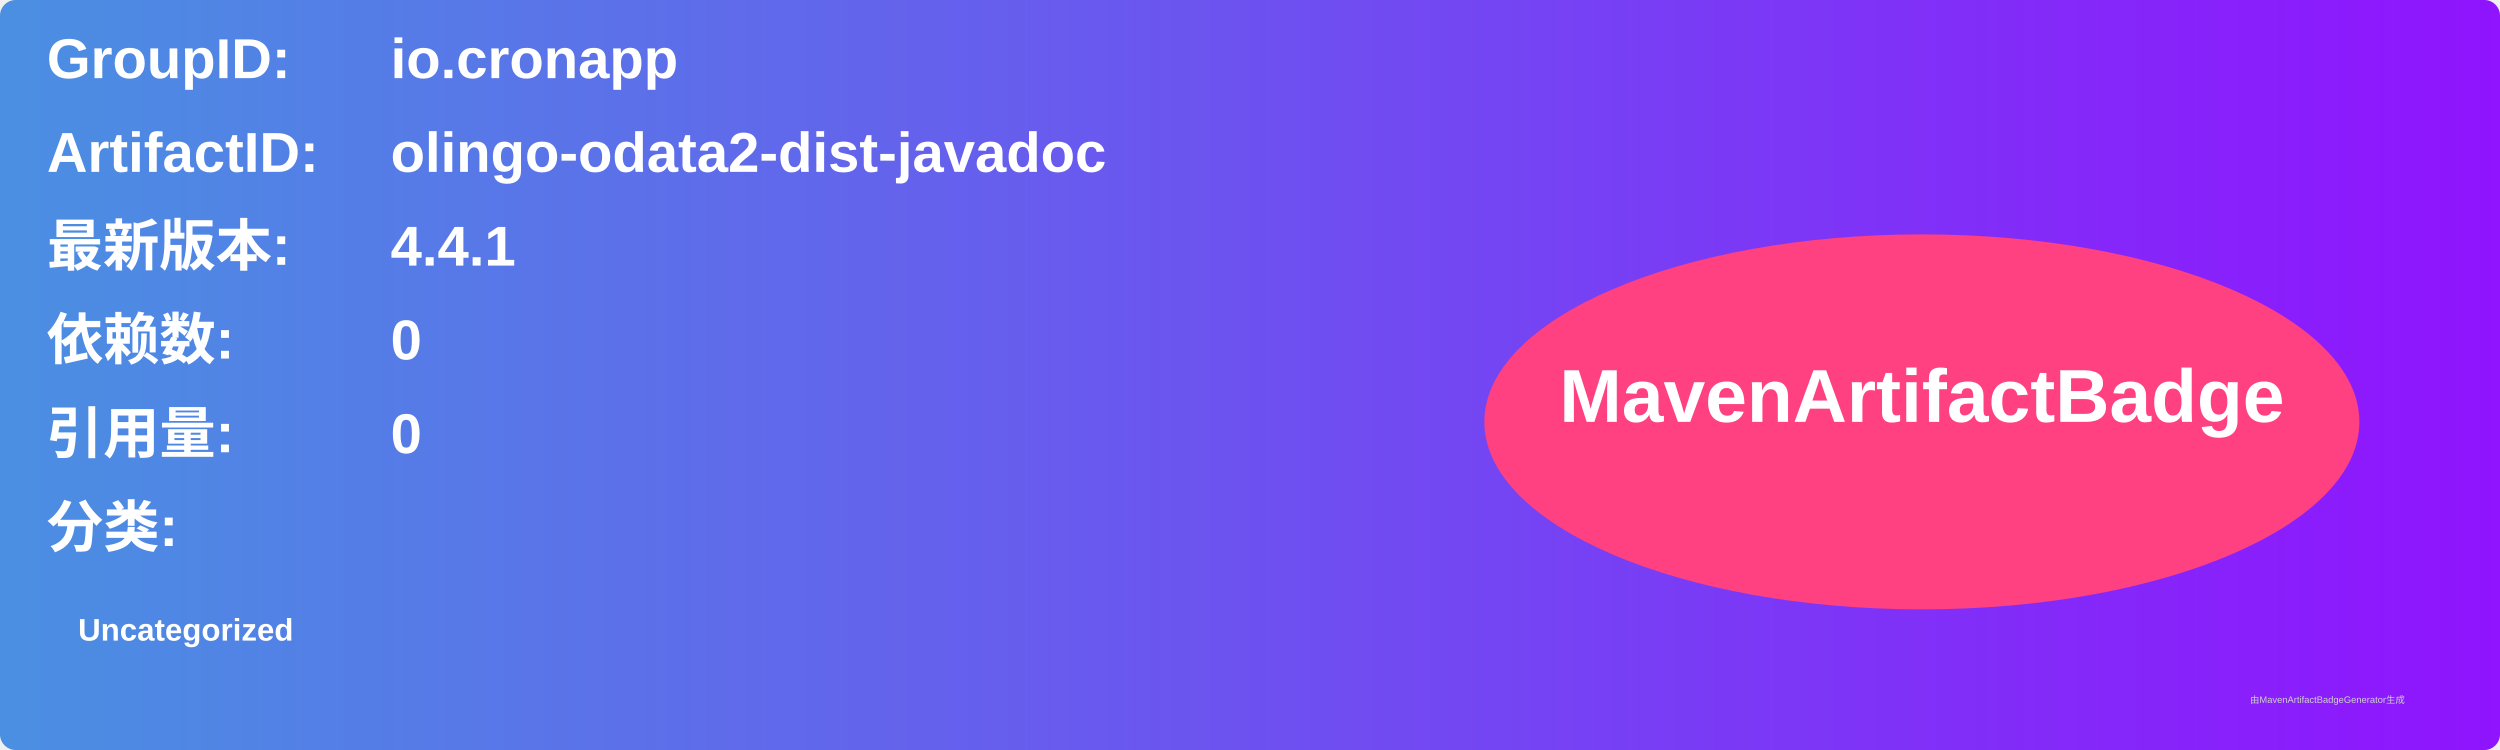
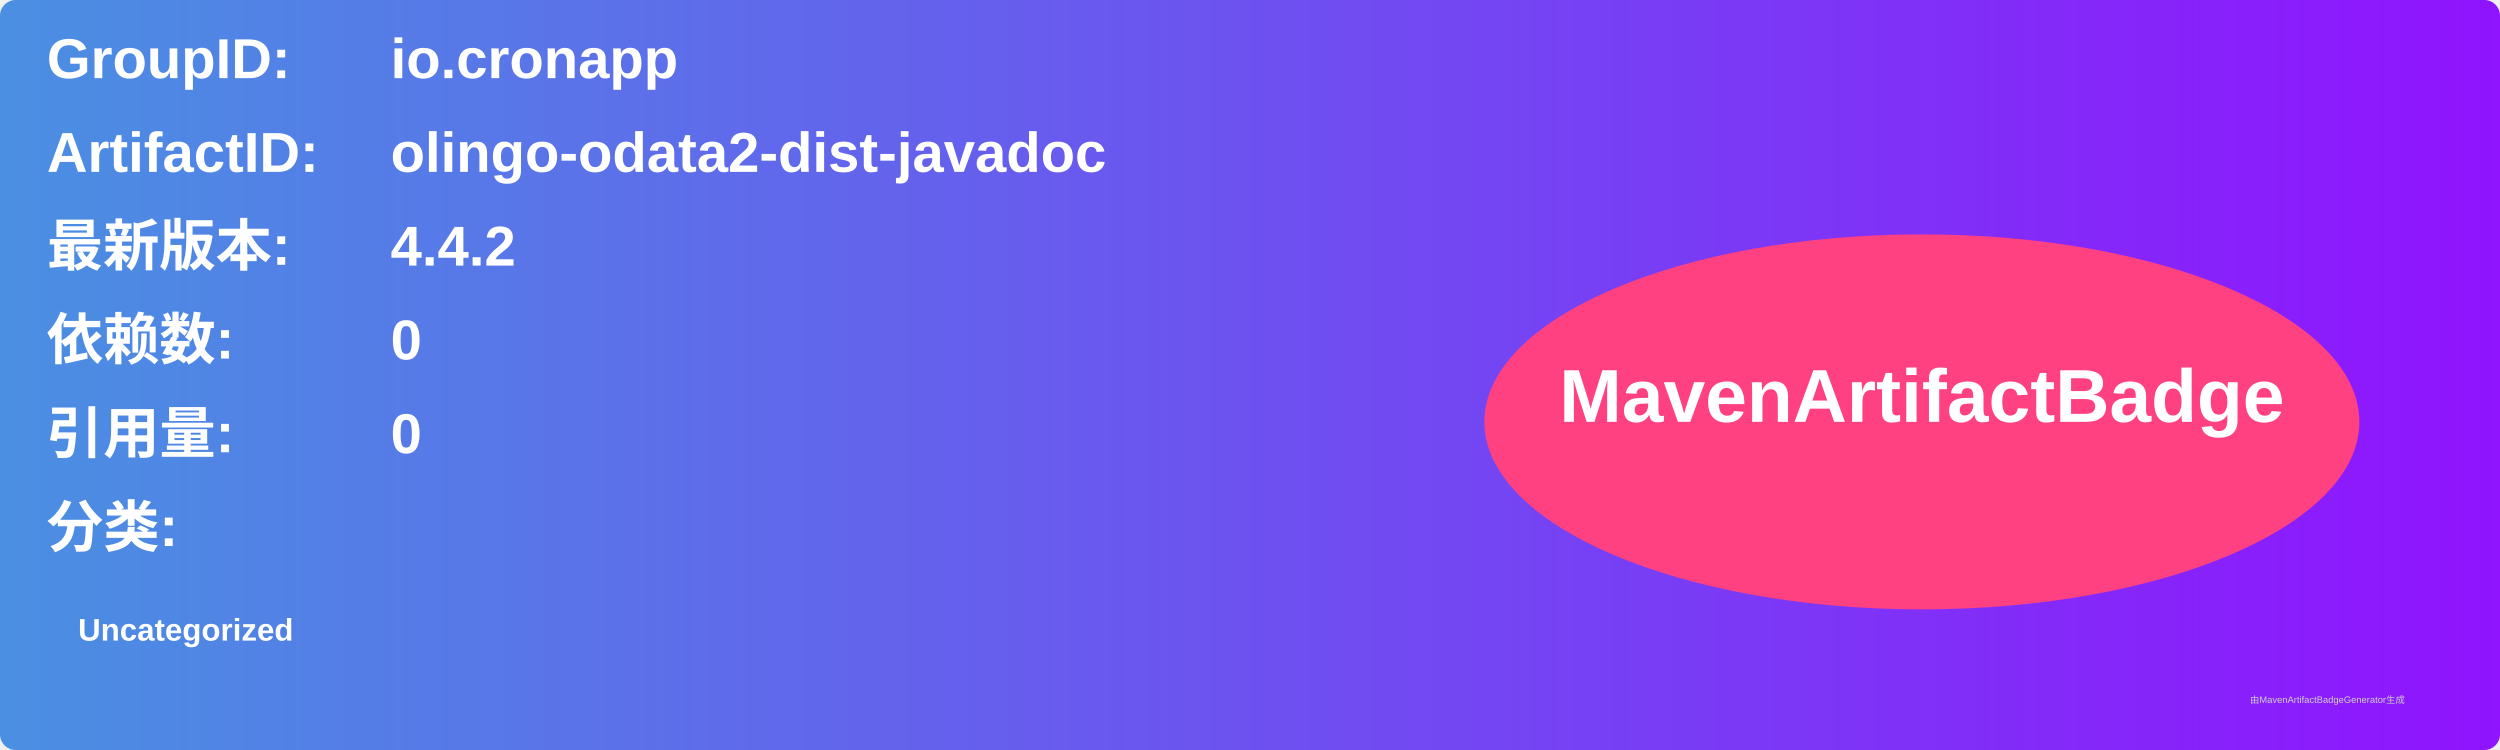
<svg xmlns="http://www.w3.org/2000/svg" width="800" height="240" viewBox="0 0 800 240">
  <linearGradient id="grad" x1="0%" y1="0%" x2="100%" y2="0%">
    <stop offset="0%" stop-color="#4a90e2" />
    <stop offset="100%" stop-color="#9013fe" />
  </linearGradient>
  <rect width="100%" height="100%" rx="5" ry="5" fill="url(#grad)" />
  <g transform="translate(15, 15)">
    <text x="0" y="10" font-family="Arial" font-size="18" fill="white" font-weight="bold" width="260">GroupID:</text>
    <text x="110" y="10" font-family="Arial" font-size="18" fill="white" font-weight="bold" width="460">io.cronapp</text>
    <text x="0" y="40" font-family="Arial" font-size="18" fill="white" font-weight="bold" width="260">ArtifactID:</text>
    <text x="110" y="40" font-family="Arial" font-size="18" fill="white" font-weight="bold" width="460">olingo-odata2-dist-javadoc</text>
    <text x="0" y="70" font-family="Arial" font-size="18" fill="white" font-weight="bold">最新版本:</text>
    <text x="110" y="70" font-family="Arial" font-size="18" fill="white" font-weight="bold">
-       <tspan font-weight="bold">4.4.1</tspan>
+       <tspan font-weight="bold">4.4.2</tspan>
    </text>
    <text x="0" y="100" font-family="Arial" font-size="18" fill="white" font-weight="bold">依赖数: </text>
    <text x="110" y="100" font-family="Arial" font-size="18" fill="white">
      <tspan font-weight="bold">0</tspan>
    </text>
    <text x="0" y="130" font-family="Arial" font-size="18" fill="white" font-weight="bold">引用量: </text>
    <text x="110" y="130" font-family="Arial" font-size="18" fill="white">
      <tspan font-weight="bold">0</tspan>
    </text>
    <text x="0" y="160" font-family="Arial" font-size="18" fill="white" font-weight="bold">分类:</text>
    <text x="10" y="190" font-family="Arial" font-size="10" fill="white">
      <tspan font-weight="bold">Uncategorized</tspan>
    </text>
    <ellipse cx="600" cy="120" rx="140" ry="60" fill="#ff4081" />
    <text x="600" y="120" text-anchor="middle" font-family="Arial" font-size="24" fill="white" font-weight="bold">MavenArtifactBadge</text>
  </g>
  <text x="720" y="225" font-family="Arial" font-size="3" fill="#d0d0d0">由MavenArtifactBadgeGenerator生成</text>
</svg>
